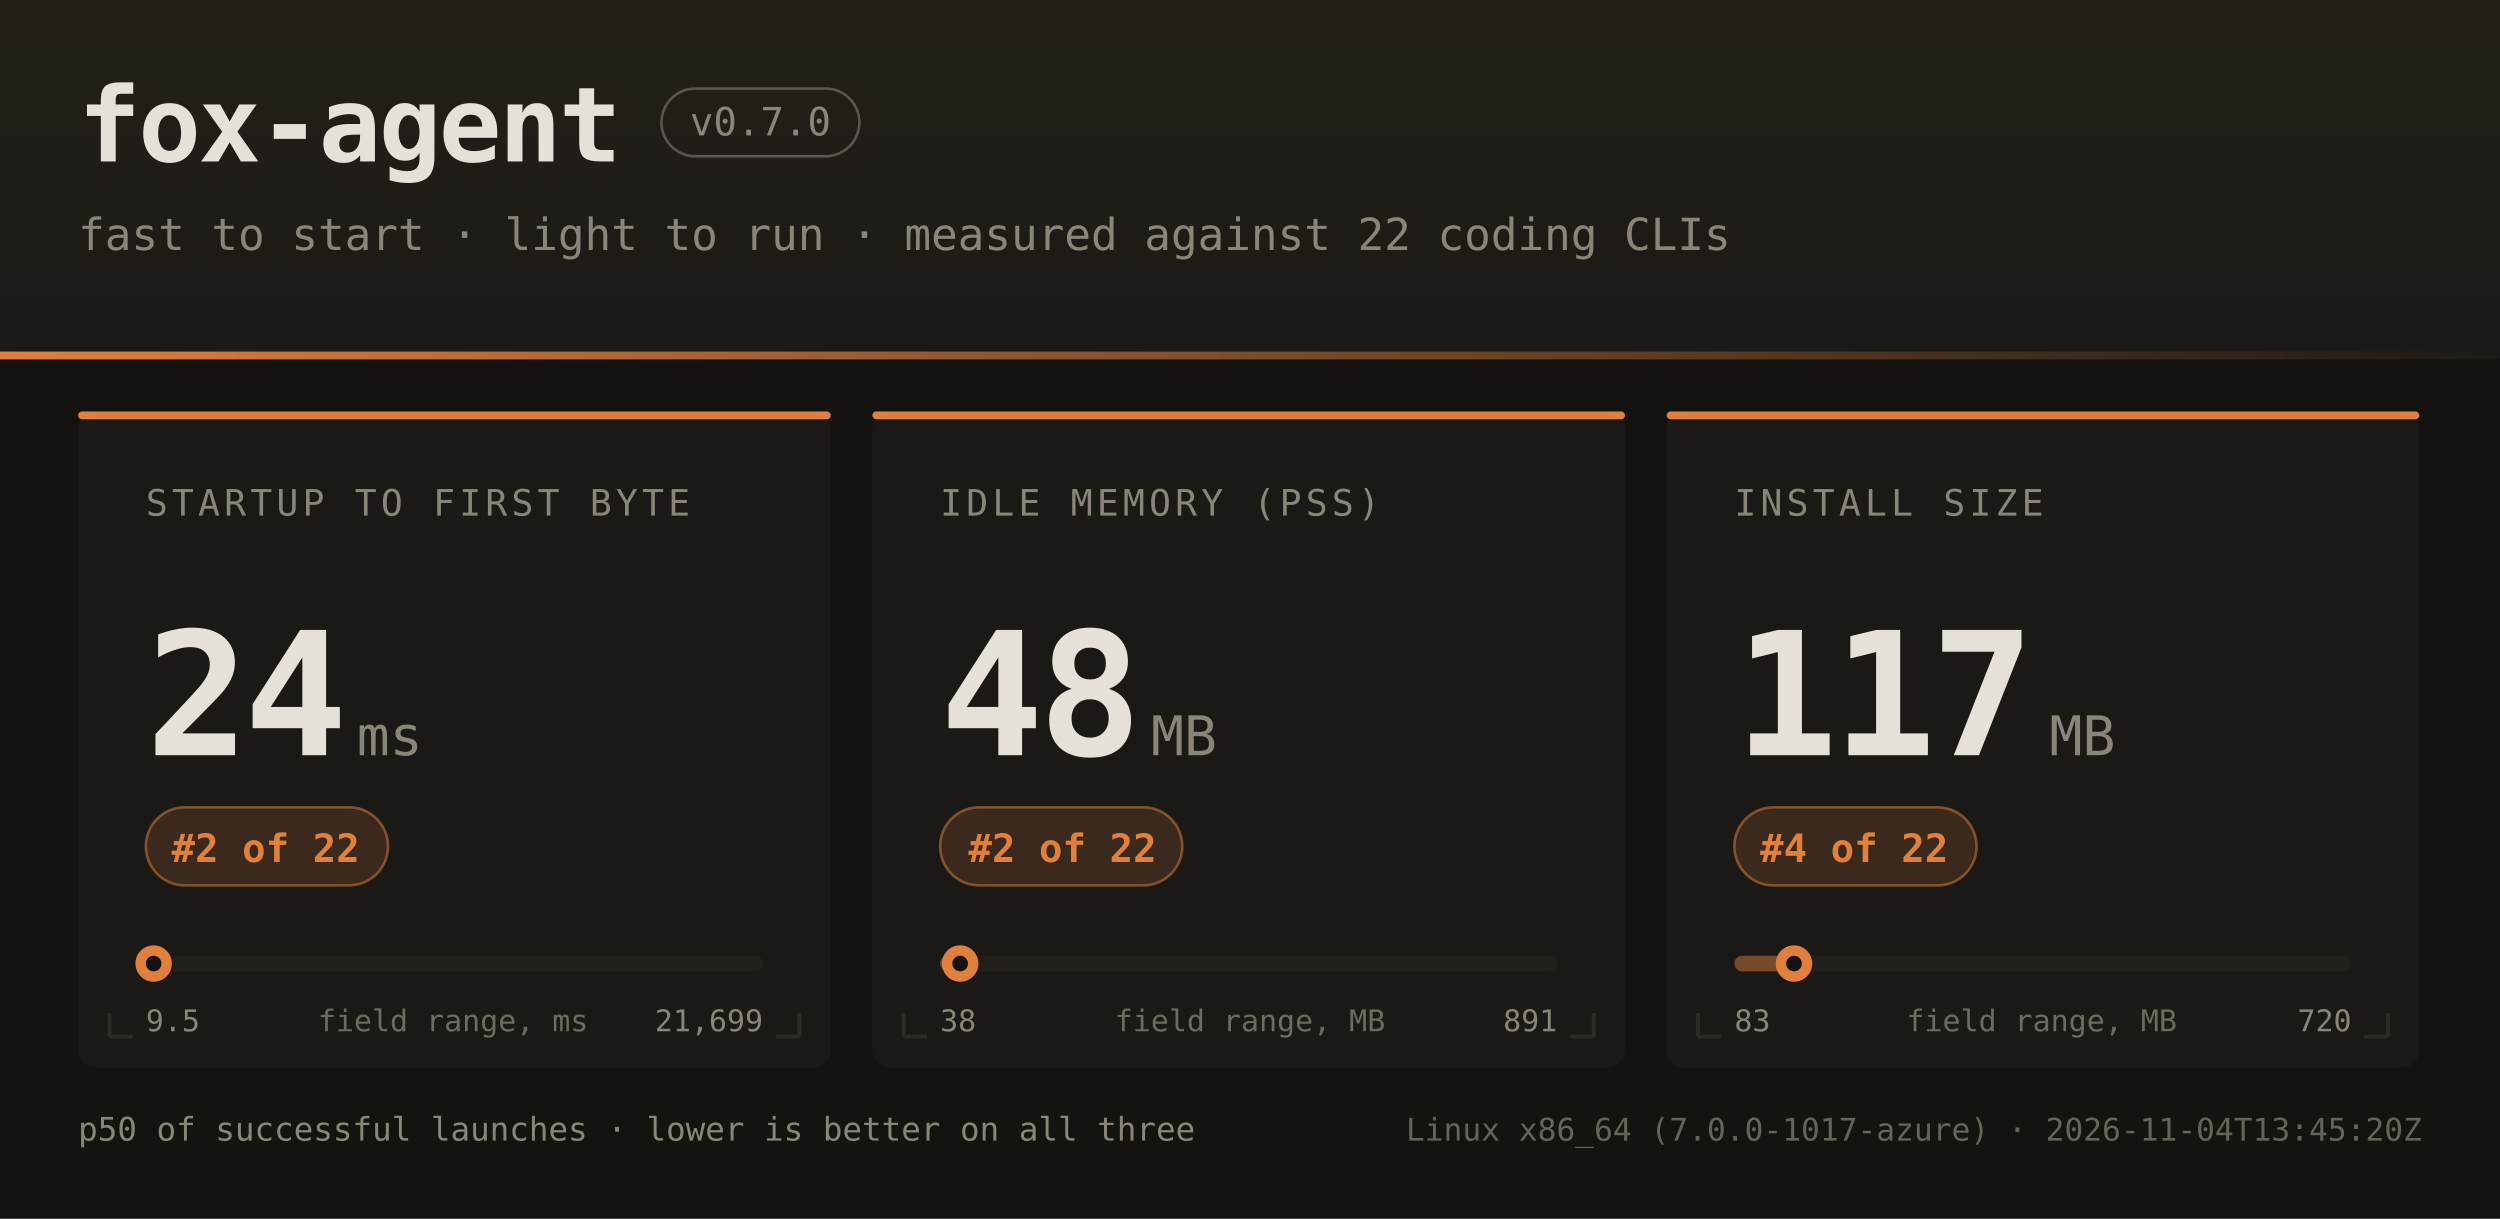
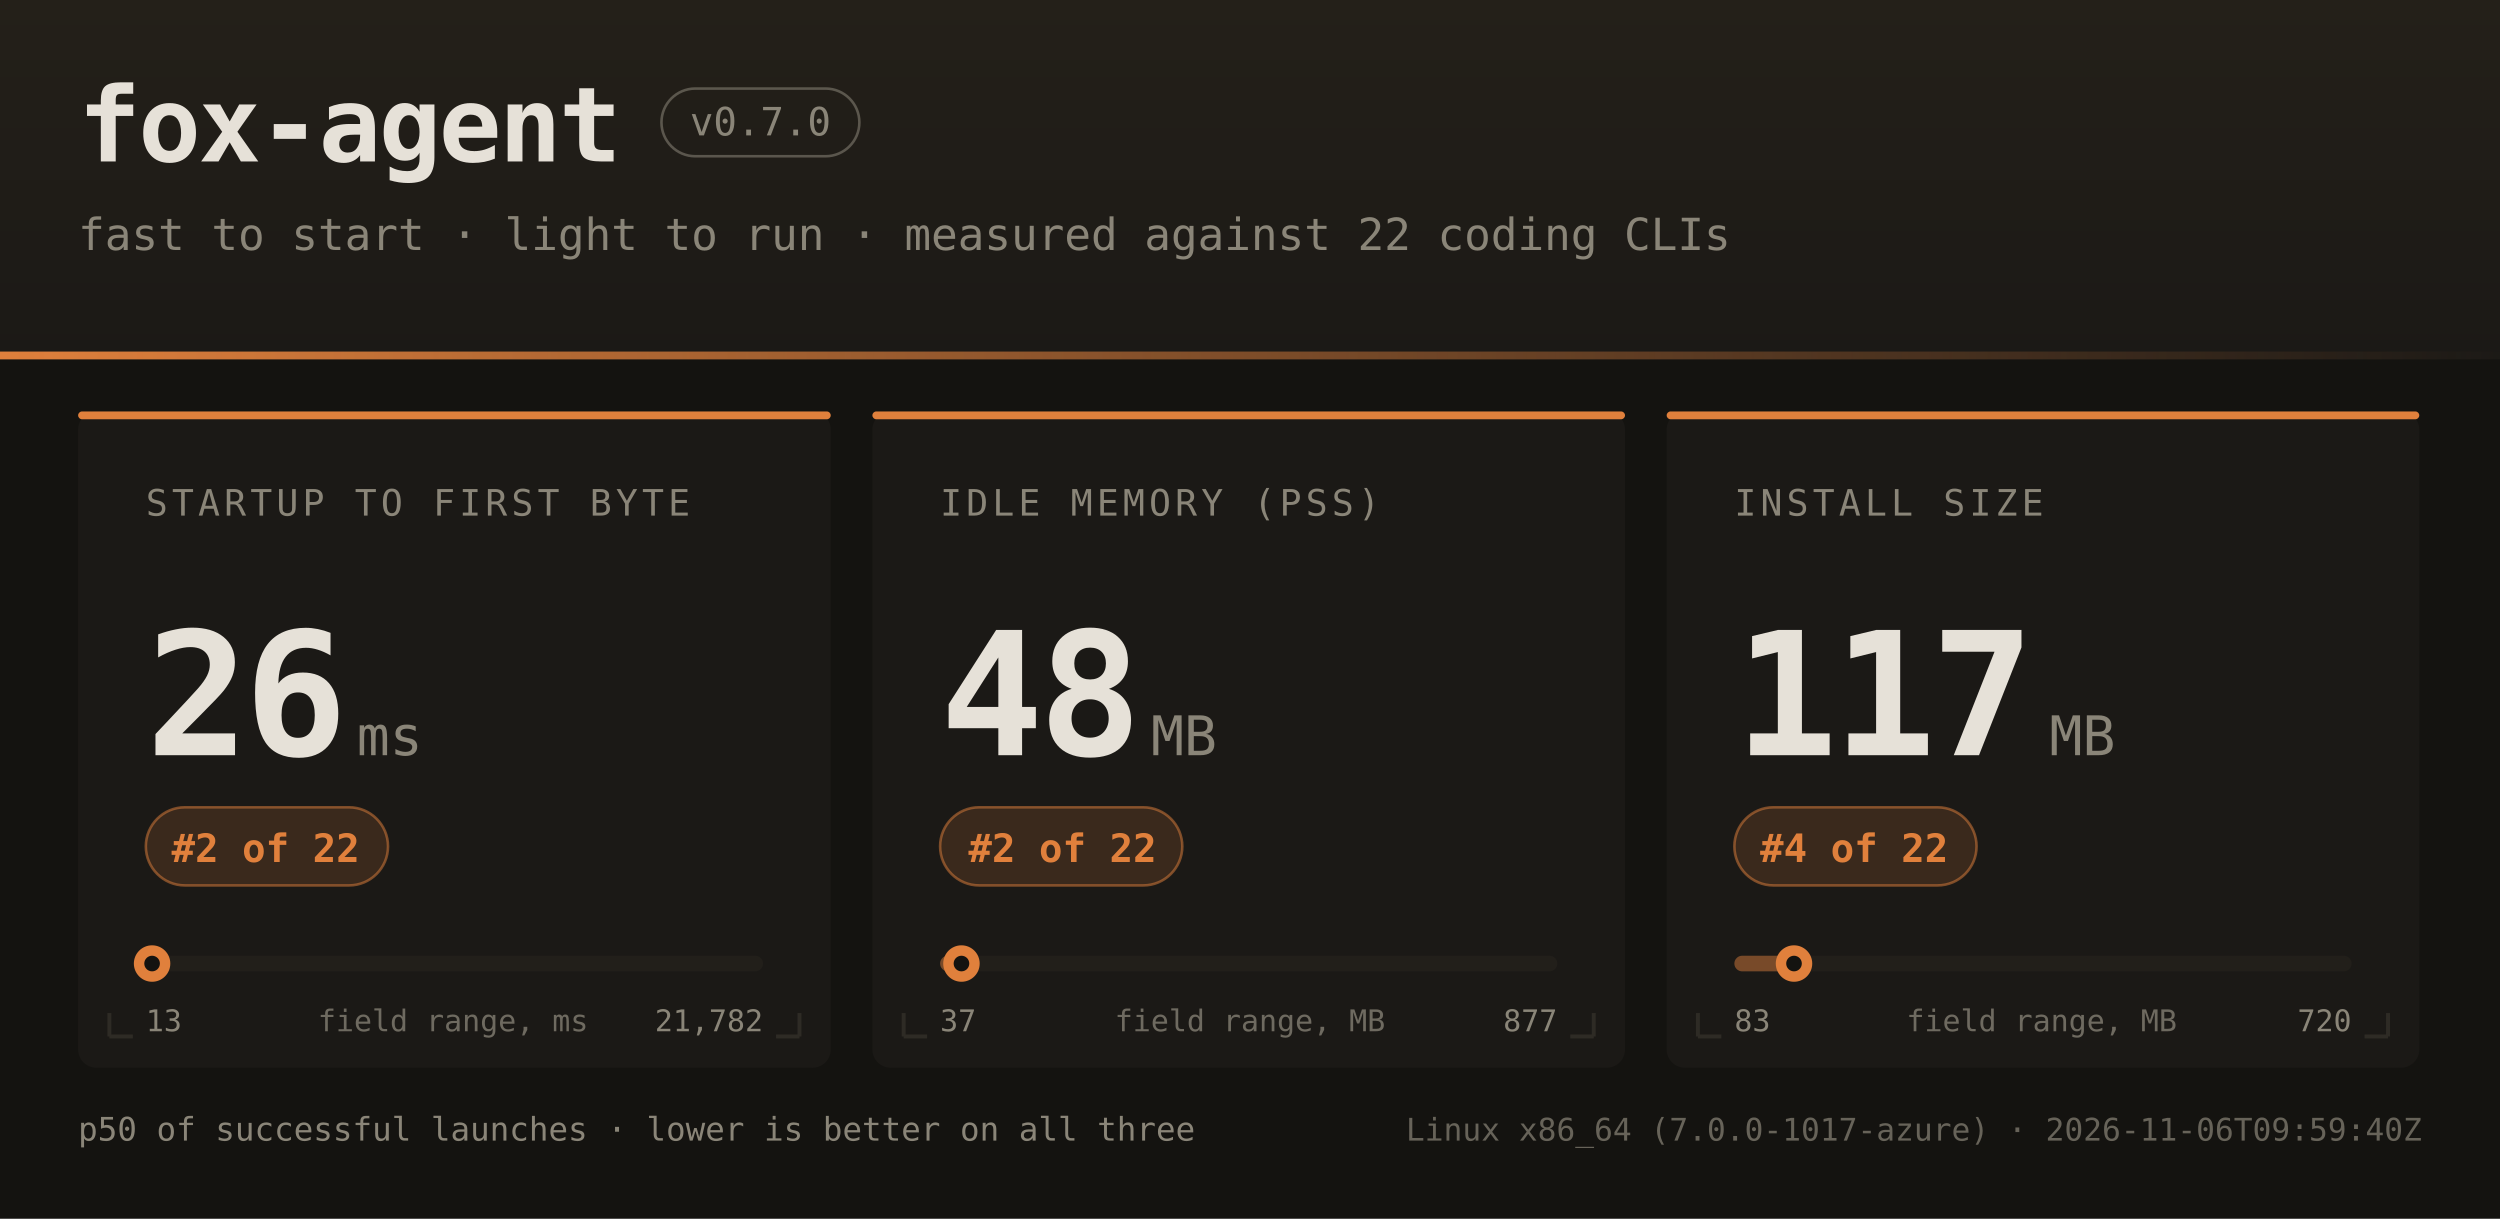
<svg xmlns="http://www.w3.org/2000/svg" width="960" height="468" font-family="ui-monospace,SFMono-Regular,JetBrains Mono,Menlo,Consolas,monospace">
  <defs>
    <linearGradient id="hdr" x1="0" y1="0" x2="0" y2="1">
      <stop offset="0" stop-color="#242019" />
      <stop offset="1" stop-color="#1b1916" />
    </linearGradient>
    <linearGradient id="rule" x1="0" y1="0" x2="1" y2="0">
      <stop offset="0" stop-color="#e0803c" />
      <stop offset="1" stop-color="#e0803c" stop-opacity="0" />
    </linearGradient>
  </defs>
  <rect width="960" height="468" fill="#141310" />
  <rect width="960" height="138" fill="url(#hdr)" />
  <rect x="0" y="135" width="960" height="3" fill="url(#rule)" />
  <text x="30" y="62" fill="#e6e1d8" font-size="40" font-weight="bold" letter-spacing="-1">fox-agent</text>
  <rect x="254" y="34" width="76" height="26" rx="13" fill="none" stroke="#8a8578" stroke-opacity="0.55" />
  <text x="292" y="52" text-anchor="middle" fill="#8a8578" font-size="15">v0.7.0</text>
  <text x="30" y="96" fill="#8a8578" font-size="17">fast to start · light to run · measured against 22 coding CLIs</text>
  <rect x="30" y="158" width="289" height="252" rx="7" fill="#1b1916" />
  <rect x="30" y="158" width="289" height="3" rx="1.5" fill="#e0803c" />
  <path d="M 42 398 h 9 M 42 398 v -9" stroke="#2e2b25" stroke-width="1.5" fill="none" />
  <path d="M 307 398 h -9 M 307 398 v -9" stroke="#2e2b25" stroke-width="1.5" fill="none" />
  <text x="56" y="198" fill="#8a8578" font-size="14" letter-spacing="1.6">STARTUP TO FIRST BYTE</text>
-   <text x="56" y="290" fill="#e6e1d8" font-size="66" font-weight="bold" letter-spacing="-2">24</text>
+   <text x="56" y="290" fill="#e6e1d8" font-size="66" font-weight="bold" letter-spacing="-2">26</text>
  <text x="137" y="290" fill="#8a8578" font-size="21">ms</text>
  <rect x="56" y="310" width="93" height="30" rx="15" fill="#e0803c" fill-opacity="0.16" stroke="#e0803c" stroke-opacity="0.5" />
  <text x="102" y="331" text-anchor="middle" fill="#e0803c" font-size="15" font-weight="bold">#2 of 22</text>
  <rect x="56" y="367" width="237" height="6" rx="3" fill="#221f1a" />
-   <rect x="56" y="367" width="3" height="6" rx="3" fill="#e0803c" fill-opacity="0.45" />
-   <circle cx="59.0" cy="370" r="7" fill="#e0803c" />
-   <circle cx="59.0" cy="370" r="3" fill="#141310" />
-   <text x="56" y="396" fill="#8a8578" font-size="11.5">9.5</text>
-   <text x="293" y="396" text-anchor="end" fill="#8a8578" font-size="11.5">21,699</text>
+   <rect x="56" y="367" width="2" height="6" rx="3" fill="#e0803c" fill-opacity="0.45" />
+   <circle cx="58.4" cy="370" r="7" fill="#e0803c" />
+   <circle cx="58.4" cy="370" r="3" fill="#141310" />
+   <text x="56" y="396" fill="#8a8578" font-size="11.5">13</text>
+   <text x="293" y="396" text-anchor="end" fill="#8a8578" font-size="11.5">21,782</text>
  <text x="174" y="396" text-anchor="middle" fill="#8a8578" font-size="11.5" opacity="0.75">field range, ms</text>
  <rect x="335" y="158" width="289" height="252" rx="7" fill="#1b1916" />
  <rect x="335" y="158" width="289" height="3" rx="1.5" fill="#e0803c" />
  <path d="M 347 398 h 9 M 347 398 v -9" stroke="#2e2b25" stroke-width="1.5" fill="none" />
  <path d="M 612 398 h -9 M 612 398 v -9" stroke="#2e2b25" stroke-width="1.5" fill="none" />
  <text x="361" y="198" fill="#8a8578" font-size="14" letter-spacing="1.6">IDLE MEMORY (PSS)</text>
  <text x="361" y="290" fill="#e6e1d8" font-size="66" font-weight="bold" letter-spacing="-2">48</text>
  <text x="442" y="290" fill="#8a8578" font-size="21">MB</text>
  <rect x="361" y="310" width="93" height="30" rx="15" fill="#e0803c" fill-opacity="0.16" stroke="#e0803c" stroke-opacity="0.5" />
  <text x="408" y="331" text-anchor="middle" fill="#e0803c" font-size="15" font-weight="bold">#2 of 22</text>
  <rect x="361" y="367" width="237" height="6" rx="3" fill="#221f1a" />
  <rect x="361" y="367" width="8" height="6" rx="3" fill="#e0803c" fill-opacity="0.45" />
-   <circle cx="368.7" cy="370" r="7" fill="#e0803c" />
-   <circle cx="368.7" cy="370" r="3" fill="#141310" />
-   <text x="361" y="396" fill="#8a8578" font-size="11.5">38</text>
-   <text x="598" y="396" text-anchor="end" fill="#8a8578" font-size="11.5">891</text>
+   <circle cx="369.2" cy="370" r="7" fill="#e0803c" />
+   <circle cx="369.2" cy="370" r="3" fill="#141310" />
+   <text x="361" y="396" fill="#8a8578" font-size="11.5">37</text>
+   <text x="598" y="396" text-anchor="end" fill="#8a8578" font-size="11.5">877</text>
  <text x="480" y="396" text-anchor="middle" fill="#8a8578" font-size="11.5" opacity="0.75">field range, MB</text>
  <rect x="640" y="158" width="289" height="252" rx="7" fill="#1b1916" />
  <rect x="640" y="158" width="289" height="3" rx="1.5" fill="#e0803c" />
  <path d="M 652 398 h 9 M 652 398 v -9" stroke="#2e2b25" stroke-width="1.5" fill="none" />
  <path d="M 917 398 h -9 M 917 398 v -9" stroke="#2e2b25" stroke-width="1.5" fill="none" />
  <text x="666" y="198" fill="#8a8578" font-size="14" letter-spacing="1.6">INSTALL SIZE</text>
  <text x="666" y="290" fill="#e6e1d8" font-size="66" font-weight="bold" letter-spacing="-2">117</text>
  <text x="787" y="290" fill="#8a8578" font-size="21">MB</text>
  <rect x="666" y="310" width="93" height="30" rx="15" fill="#e0803c" fill-opacity="0.16" stroke="#e0803c" stroke-opacity="0.5" />
  <text x="712" y="331" text-anchor="middle" fill="#e0803c" font-size="15" font-weight="bold">#4 of 22</text>
  <rect x="666" y="367" width="237" height="6" rx="3" fill="#221f1a" />
  <rect x="666" y="367" width="23" height="6" rx="3" fill="#e0803c" fill-opacity="0.45" />
  <circle cx="688.9" cy="370" r="7" fill="#e0803c" />
  <circle cx="688.9" cy="370" r="3" fill="#141310" />
  <text x="666" y="396" fill="#8a8578" font-size="11.5">83</text>
  <text x="903" y="396" text-anchor="end" fill="#8a8578" font-size="11.5">720</text>
  <text x="784" y="396" text-anchor="middle" fill="#8a8578" font-size="11.5" opacity="0.75">field range, MB</text>
  <text x="30" y="438" fill="#8a8578" font-size="12.5">p50 of successful launches · lower is better on all three</text>
-   <text x="930" y="438" text-anchor="end" fill="#8a8578" font-size="12" opacity="0.7">Linux x86_64 (7.0.0-1017-azure) · 2026-11-04T13:45:20Z</text>
+   <text x="930" y="438" text-anchor="end" fill="#8a8578" font-size="12" opacity="0.7">Linux x86_64 (7.0.0-1017-azure) · 2026-11-06T09:59:40Z</text>
</svg>
